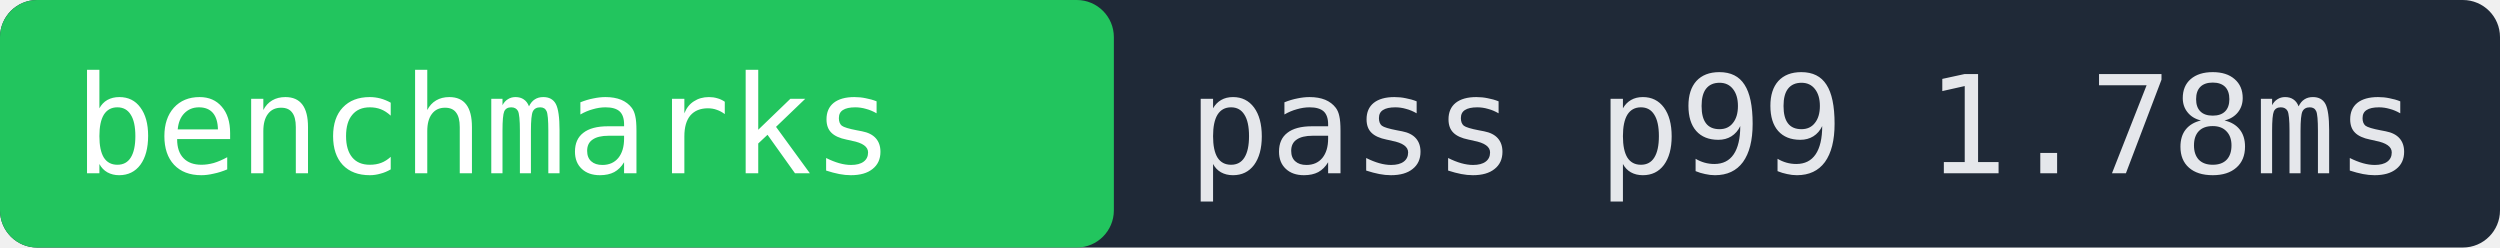
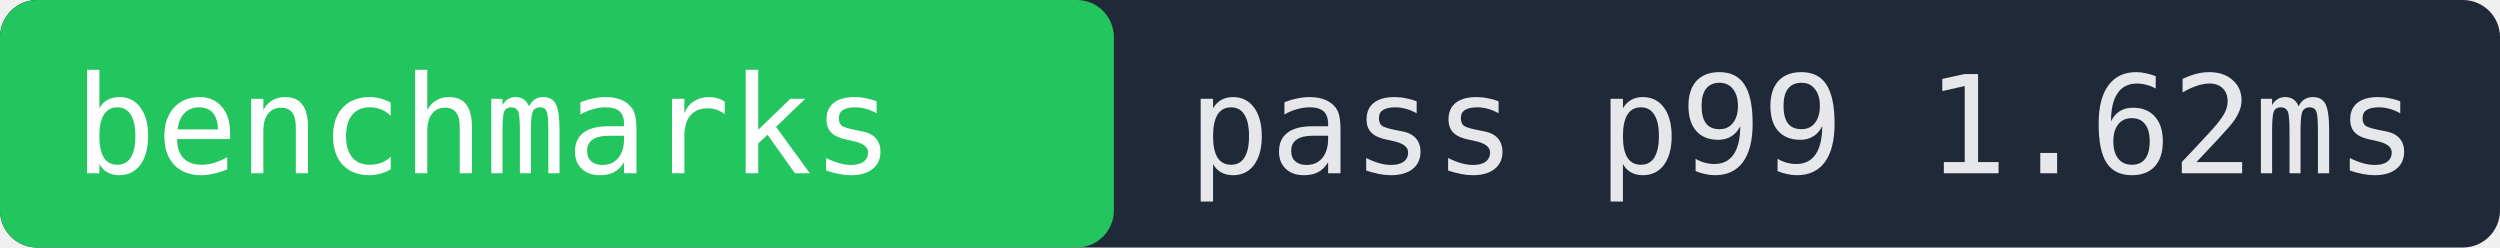
- <svg xmlns="http://www.w3.org/2000/svg" width="202" height="20" role="img" aria-label="benchmarks pass p99 1.78ms">
+ <svg xmlns="http://www.w3.org/2000/svg" width="202" height="20" role="img" aria-label="benchmarks pass p99 1.62ms">
  <rect width="202" height="20" fill="#1f2937" rx="3" />
  <rect x="0" width="90" height="20" fill="#22c55e" rx="3" />
  <text x="6" y="14" fill="#ffffff" font-family="monospace" font-size="11">benchmarks</text>
-   <text x="96" y="14" fill="#e5e7eb" font-family="monospace" font-size="11">pass p99 1.78ms</text>
+   <text x="96" y="14" fill="#e5e7eb" font-family="monospace" font-size="11">pass p99 1.62ms</text>
</svg>
